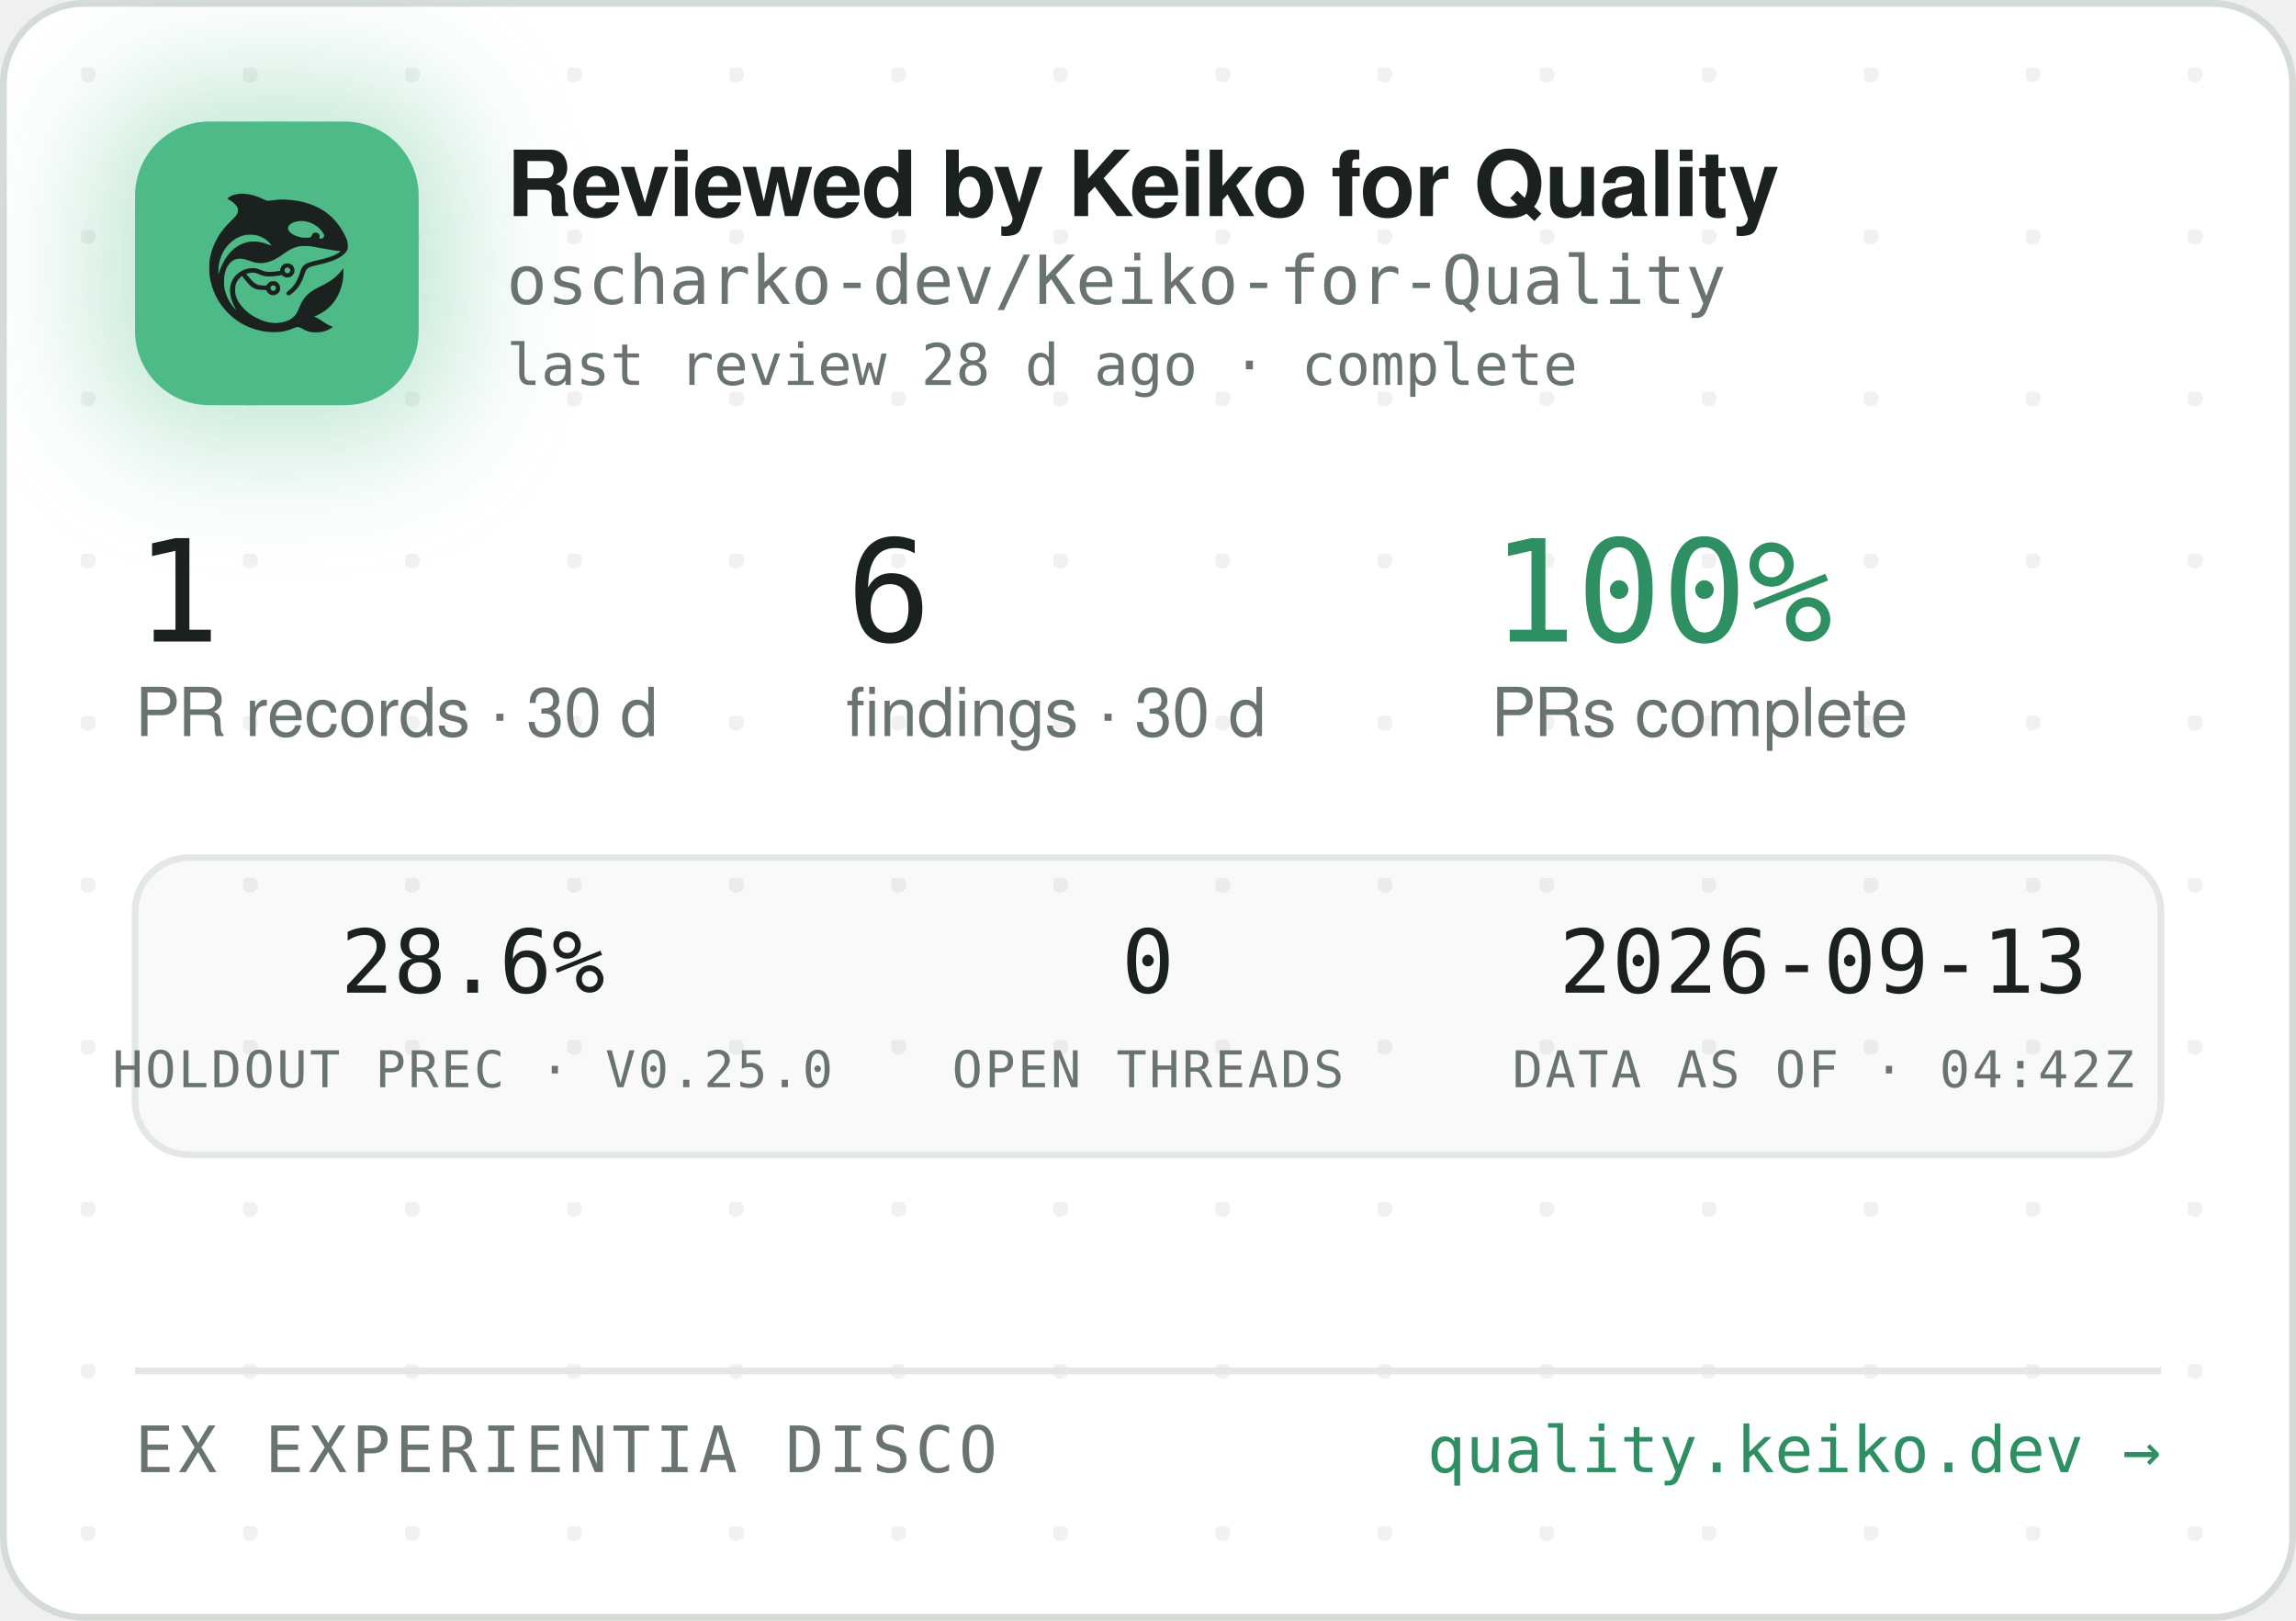
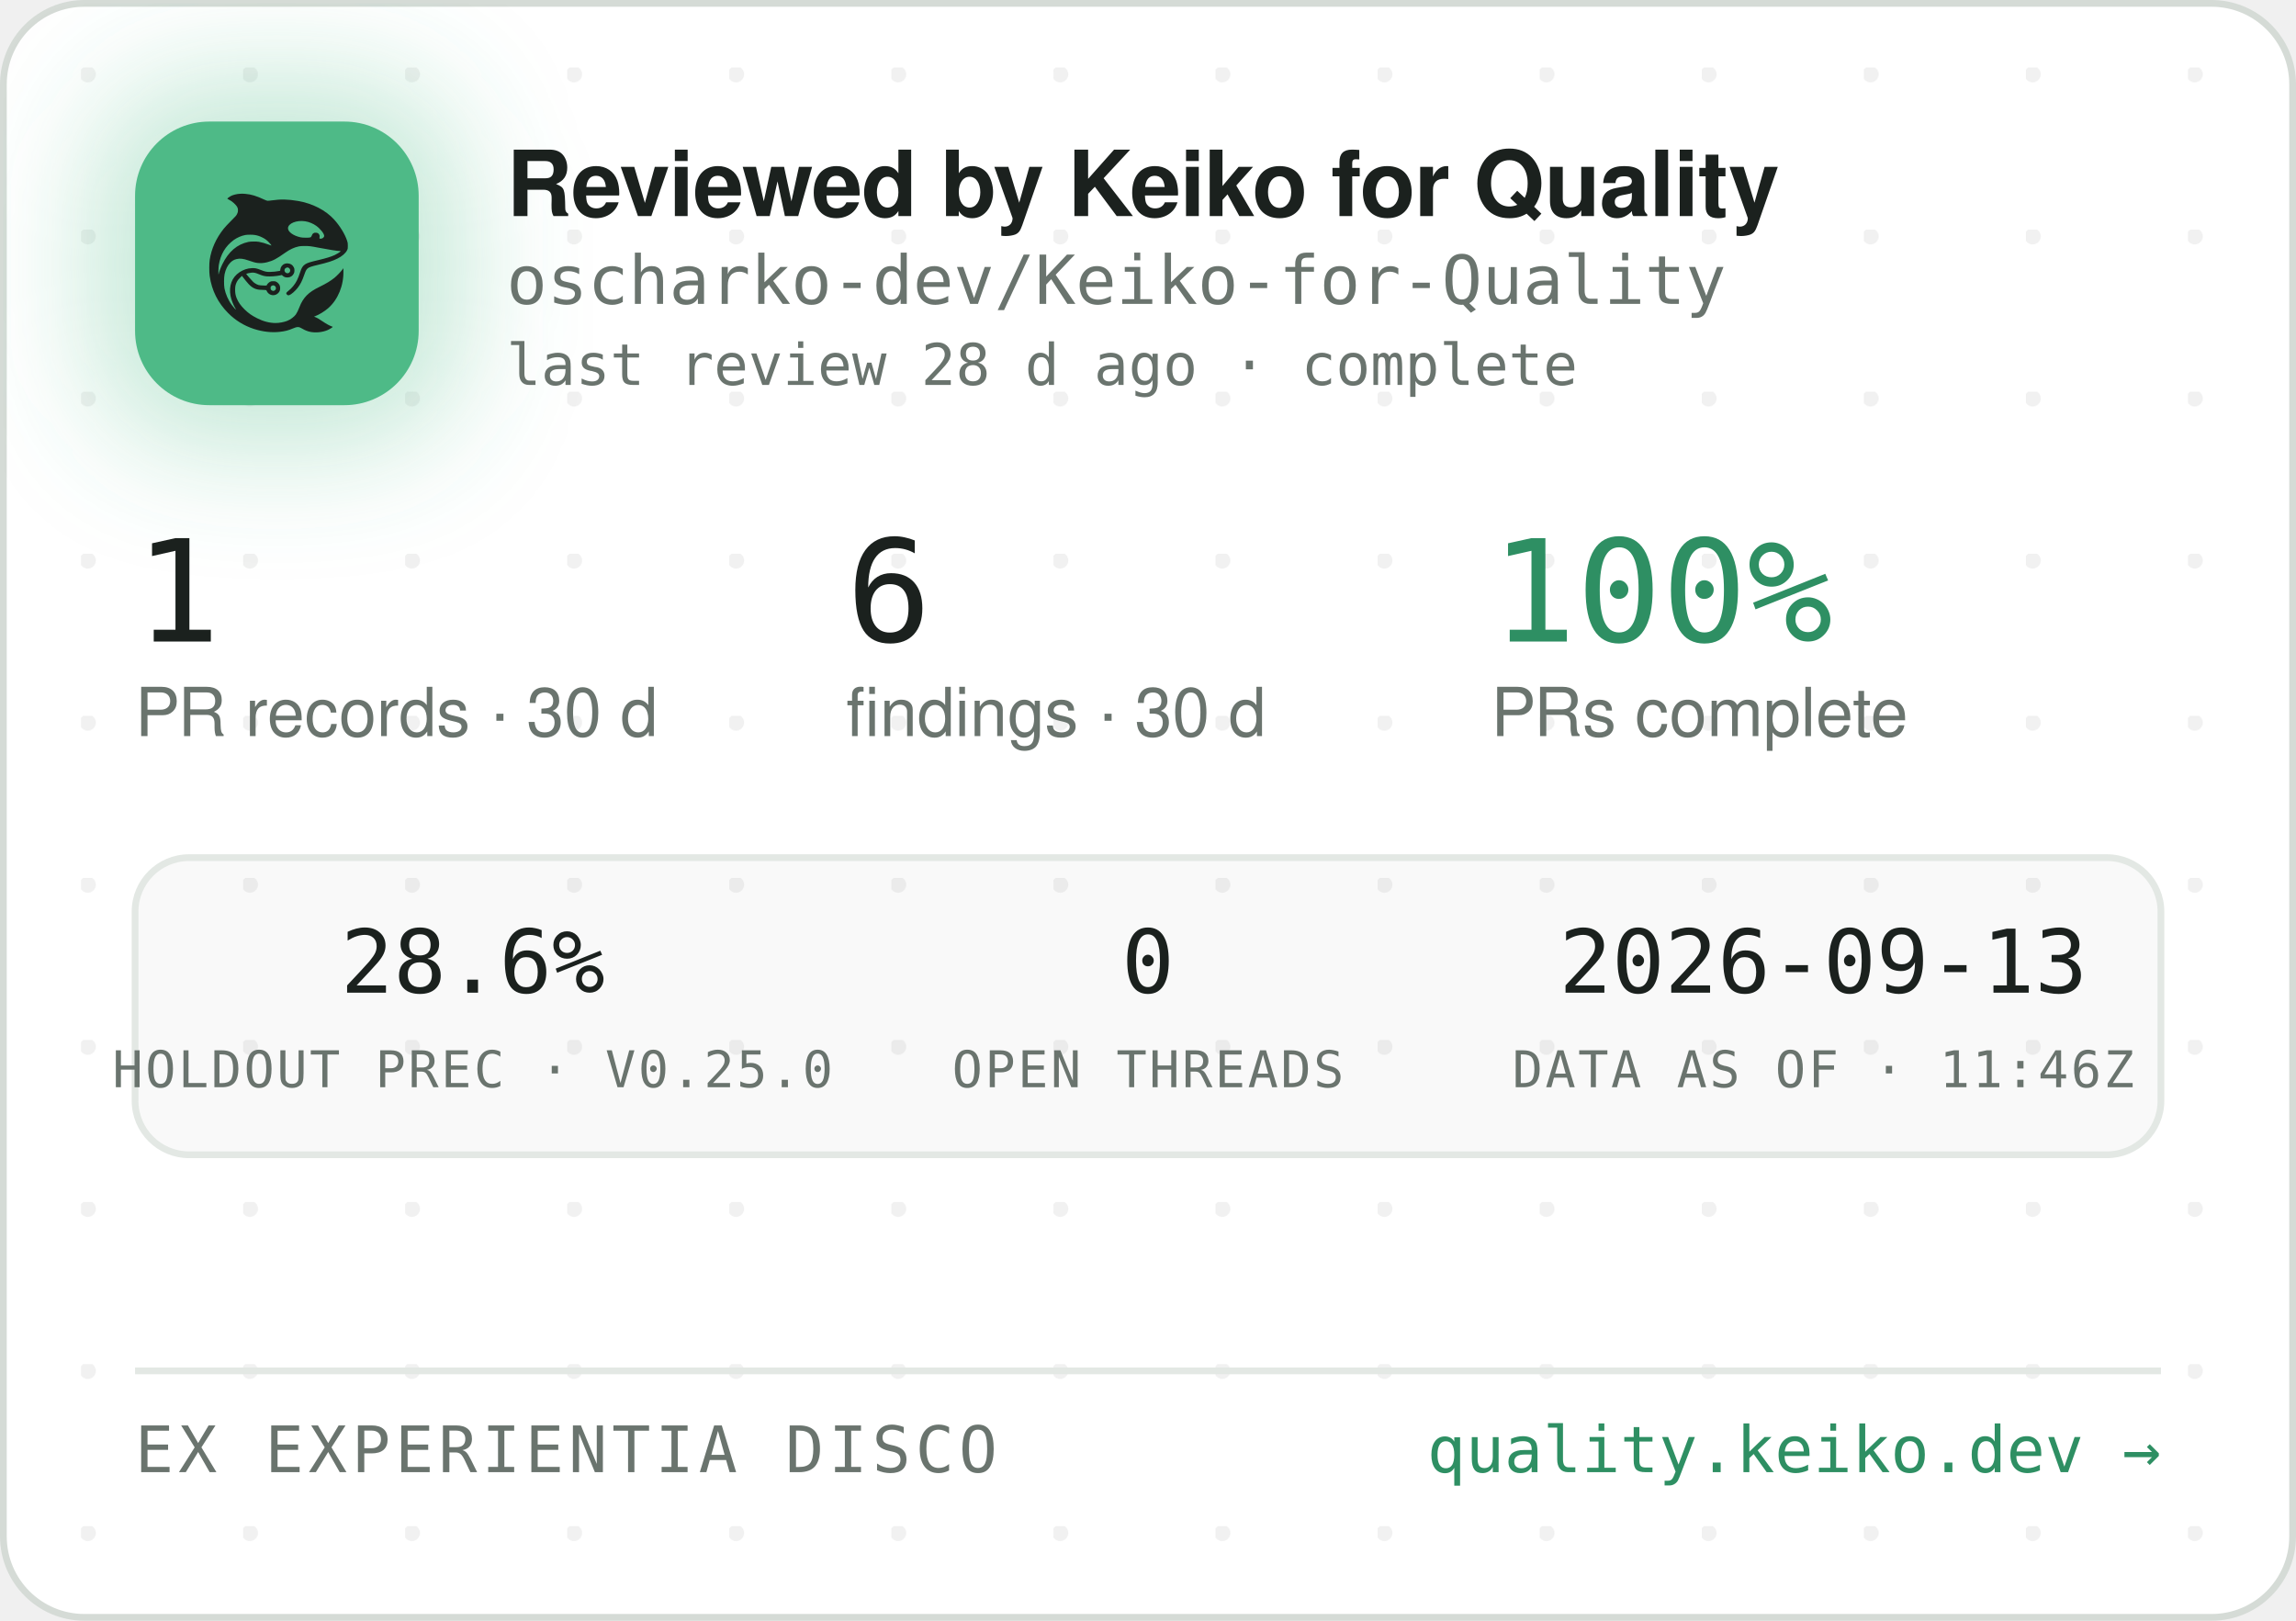
<svg xmlns="http://www.w3.org/2000/svg" width="340" height="240" viewBox="0 0 340 240" role="img" aria-label="Reviewed by Keiko for Quality — oscharko-dev/Keiko-for-Quality">
  <defs>
    <pattern id="dots" width="24" height="24" patternUnits="userSpaceOnUse" x="12" y="10">
      <circle cx="1" cy="1" r="1.2" fill="rgba(27,33,30,0.06)" />
    </pattern>
    <filter id="glow" x="-60%" y="-60%" width="220%" height="220%">
      <feGaussianBlur stdDeviation="9" />
    </filter>
    <clipPath id="card">
      <rect x="0.5" y="0.5" width="339" height="239" rx="12" />
    </clipPath>
  </defs>
  <rect x="0.5" y="0.5" width="339" height="239" rx="12" fill="#FFFFFF" stroke="#D5DBD6" />
  <rect x="0.5" y="0.5" width="339" height="239" rx="12" fill="url(#dots)" />
  <g clip-path="url(#card)">
    <rect x="14" y="12" width="54" height="54" rx="16" fill="rgba(78,186,135,0.35)" filter="url(#glow)" />
    <rect x="20" y="18" width="42" height="42" rx="11" fill="#4EBA87" />
    <g transform="translate(24,22) scale(0.03320312)">
      <g transform="translate(1024 0) scale(-1 1)">
        <g transform="translate(1024, 1024) scale(-0.1, -0.1)" fill="#1B211E" stroke="none">
          <path d="M3465 8223 c-144 -8 -314 -52 -408 -105 -69 -39 -146 -99 -146 -113 0 -5 30 -24 68 -42 146 -70 323 -229 377 -340 25 -49 29 -70 29 -138 -1 -72 -5 -88 -39 -160 -36 -75 -54 -95 -265 -305 -134 -132 -270 -279 -331 -355 -339 -425 -552 -896 -626 -1390 -25 -165 -25 -549 0 -720 92 -645 368 -1196 826 -1655 322 -324 710 -562 1145 -704 389 -126 793 -172 1155 -130 235 27 377 63 579 149 205 87 268 86 423 -7 102 -62 231 -115 335 -138 247 -56 562 -26 794 74 92 40 244 136 232 146 -4 3 -26 12 -48 19 -86 28 -246 116 -385 211 -162 112 -284 182 -357 207 l-48 17 40 15 c185 70 436 223 595 363 438 386 695 1014 678 1663 l-3 120 -50 -70 c-64 -90 -248 -280 -350 -362 -171 -136 -366 -255 -645 -391 -288 -140 -442 -243 -590 -391 -136 -137 -247 -316 -325 -526 -47 -127 -114 -262 -160 -326 -79 -107 -237 -224 -384 -283 -136 -55 -355 -96 -514 -96 -274 0 -548 71 -832 215 -242 123 -375 216 -553 389 -175 171 -287 332 -361 517 -44 114 -63 216 -63 359 0 152 17 233 74 350 35 70 59 102 136 179 l95 94 21 -29 c55 -75 219 -277 277 -338 171 -183 337 -256 582 -256 56 0 126 -3 155 -7 53 -6 54 -7 76 -57 30 -66 97 -128 172 -156 151 -57 318 11 395 160 33 62 34 193 3 261 -30 64 -88 125 -148 157 -44 23 -63 27 -141 27 -78 0 -97 -4 -140 -27 -58 -30 -131 -105 -141 -142 -6 -25 -8 -26 -93 -26 -47 0 -131 5 -186 10 -87 8 -111 15 -182 51 -45 22 -109 66 -143 96 -59 53 -326 361 -319 367 14 11 179 47 241 52 102 9 177 -7 318 -66 158 -66 243 -89 357 -99 157 -12 413 5 582 40 l93 19 44 -39 c59 -52 135 -75 228 -69 117 8 212 72 262 176 23 47 28 71 28 138 0 70 -4 89 -29 138 -55 110 -145 167 -270 174 -65 3 -91 0 -137 -18 -107 -40 -183 -140 -195 -257 l-6 -52 -51 -11 c-104 -23 -285 -41 -411 -42 -149 -1 -211 12 -402 88 -186 74 -256 88 -403 81 -193 -8 -377 -70 -546 -182 -342 -228 -485 -611 -399 -1064 30 -157 119 -388 209 -541 20 -35 35 -64 33 -66 -8 -8 -111 108 -190 214 -154 206 -278 489 -324 737 -28 154 -25 492 6 635 46 216 133 391 256 514 82 82 161 128 271 156 152 39 300 23 529 -57 217 -76 308 -101 410 -114 137 -17 284 -7 426 30 272 70 414 145 809 425 217 153 399 238 610 283 64 14 129 18 265 18 197 0 269 -9 615 -76 461 -89 843 -149 952 -149 41 0 41 0 23 -20 -28 -31 -169 -119 -254 -158 -167 -77 -388 -145 -716 -222 -399 -93 -508 -128 -608 -194 -102 -68 -160 -160 -217 -346 -35 -115 -102 -286 -149 -378 -85 -168 -227 -341 -377 -458 -105 -82 -115 -107 -69 -162 29 -34 65 -44 109 -29 86 29 261 181 371 322 126 162 201 309 295 581 61 176 90 232 145 283 62 57 163 93 470 165 439 104 640 169 863 278 206 100 368 240 434 375 32 67 33 71 33 198 -1 120 -3 138 -34 229 -98 294 -319 655 -573 936 -381 421 -968 723 -1618 834 -448 76 -767 83 -1169 25 -80 -12 -165 -19 -190 -17 -26 3 -90 26 -146 53 -343 162 -576 233 -842 255 -114 9 -141 10 -248 3z m2926 -1227 c164 -27 346 -102 485 -202 181 -129 354 -348 354 -448 0 -64 -75 -126 -154 -126 -60 0 -63 4 -52 70 8 50 7 65 -9 100 -29 64 -74 93 -151 98 -54 4 -70 1 -107 -21 -42 -25 -61 -52 -91 -129 -25 -64 -55 -73 -246 -73 -121 0 -187 5 -248 18 -318 70 -556 242 -556 402 0 218 388 374 775 311z m-2249 -611 c119 -21 208 -50 321 -106 114 -56 177 -100 266 -184 67 -63 157 -173 148 -181 -2 -3 -61 18 -130 45 -131 52 -298 100 -427 122 -113 20 -367 17 -470 -4 -502 -106 -885 -433 -1160 -992 -70 -142 -160 -379 -160 -424 0 -9 -5 -23 -11 -31 -13 -19 -5 316 10 410 80 482 295 846 661 1117 145 107 350 197 522 228 100 18 326 18 430 0z m1485 -1456 c95 -36 119 -159 42 -223 -78 -66 -209 -1 -209 104 0 60 33 100 99 121 36 10 36 10 68 -2z m-591 -822 c29 -26 37 -42 40 -77 6 -54 -9 -86 -55 -117 -41 -28 -70 -29 -119 -4 -44 22 -62 55 -62 112 0 51 13 75 53 99 50 31 101 26 143 -13z" />
        </g>
      </g>
    </g>
    <text x="75" y="32" font-family="-apple-system,'Segoe UI',Helvetica,Arial,sans-serif" font-size="13.5" font-weight="650" letter-spacing="-0.14" fill="#1B211E">Reviewed by Keiko for Quality</text>
    <text x="75" y="45" font-family="'JetBrains Mono',SFMono-Regular,Consolas,Menlo,monospace" font-size="10" fill="#6A746E">oscharko-dev/Keiko-for-Quality</text>
    <text x="75" y="57" font-family="'JetBrains Mono',SFMono-Regular,Consolas,Menlo,monospace" font-size="8.5" fill="#6A746E">last review 28 d ago · complete</text>
    <text x="20" y="95" font-family="'JetBrains Mono',SFMono-Regular,Consolas,Menlo,monospace" font-size="21" fill="#1B211E">1</text>
    <text x="20" y="109" font-family="-apple-system,'Segoe UI',Helvetica,Arial,sans-serif" font-size="10" fill="#6A746E">PR records · 30 d</text>
    <text x="125.3" y="95" font-family="'JetBrains Mono',SFMono-Regular,Consolas,Menlo,monospace" font-size="21" fill="#1B211E">6</text>
    <text x="125.3" y="109" font-family="-apple-system,'Segoe UI',Helvetica,Arial,sans-serif" font-size="10" fill="#6A746E">findings · 30 d</text>
    <text x="220.8" y="95" font-family="'JetBrains Mono',SFMono-Regular,Consolas,Menlo,monospace" font-size="21" fill="#2E8F63">100%</text>
    <text x="220.8" y="109" font-family="-apple-system,'Segoe UI',Helvetica,Arial,sans-serif" font-size="10" fill="#6A746E">PRs complete</text>
    <rect x="20" y="127" width="300" height="44" rx="8" fill="rgba(27,33,30,0.025)" stroke="#E3E8E4" />
    <text x="70" y="147" text-anchor="middle" font-family="'JetBrains Mono',SFMono-Regular,Consolas,Menlo,monospace" font-size="13" fill="#1B211E">28.6%</text>
    <text x="70" y="161" text-anchor="middle" font-family="'JetBrains Mono',SFMono-Regular,Consolas,Menlo,monospace" font-size="7.5" letter-spacing="0.35" fill="#6A746E">HOLDOUT PREC · V0.25.0</text>
    <text x="170" y="147" text-anchor="middle" font-family="'JetBrains Mono',SFMono-Regular,Consolas,Menlo,monospace" font-size="13" fill="#1B211E">0</text>
    <text x="170" y="161" text-anchor="middle" font-family="'JetBrains Mono',SFMono-Regular,Consolas,Menlo,monospace" font-size="7.5" letter-spacing="0.35" fill="#6A746E">OPEN THREADS</text>
    <text x="270" y="147" text-anchor="middle" font-family="'JetBrains Mono',SFMono-Regular,Consolas,Menlo,monospace" font-size="13" fill="#1B211E">2026-09-13</text>
-     <text x="270" y="161" text-anchor="middle" font-family="'JetBrains Mono',SFMono-Regular,Consolas,Menlo,monospace" font-size="7.5" letter-spacing="0.35" fill="#6A746E">DATA AS OF · 04:42Z</text>
+     <text x="270" y="161" text-anchor="middle" font-family="'JetBrains Mono',SFMono-Regular,Consolas,Menlo,monospace" font-size="7.5" letter-spacing="0.35" fill="#6A746E">DATA AS OF · 11:46Z</text>
    <line x1="20" y1="203" x2="320" y2="203" stroke="#E3E8E4" />
    <text x="20" y="218" font-family="'JetBrains Mono',SFMono-Regular,Consolas,Menlo,monospace" font-size="9.5" letter-spacing="0.7" fill="#6A746E">EX EXPERIENTIA DISCO</text>
    <text x="320" y="218" text-anchor="end" font-family="'JetBrains Mono',SFMono-Regular,Consolas,Menlo,monospace" font-size="9.5" fill="#2E8F63">quality.keiko.dev →</text>
  </g>
</svg>
